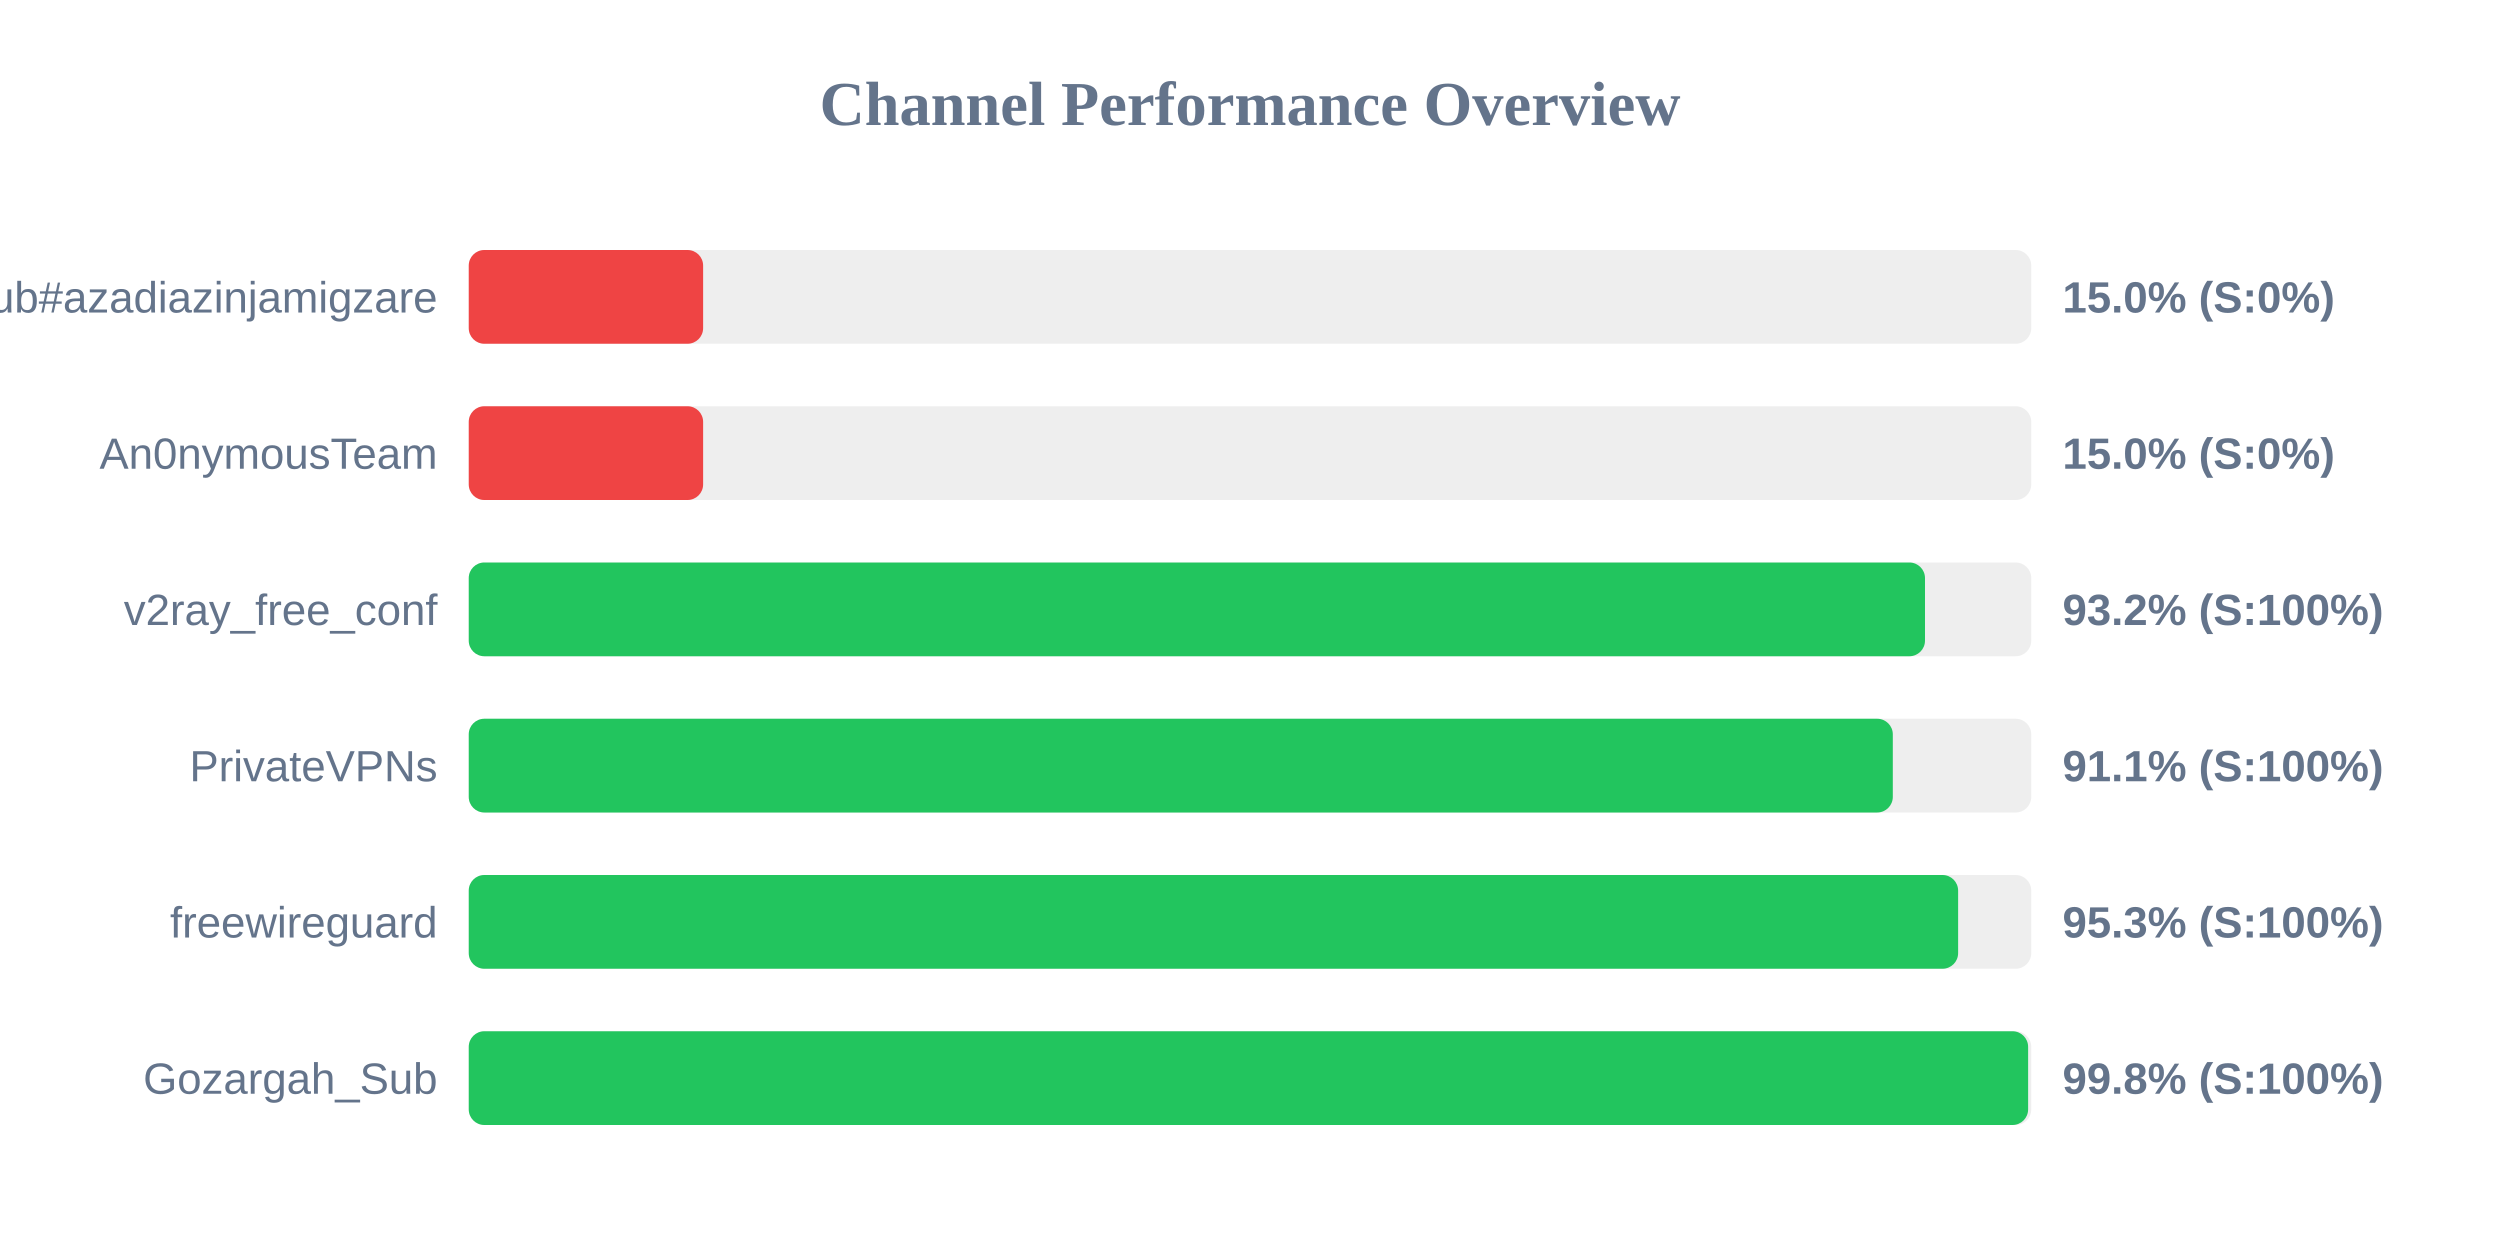
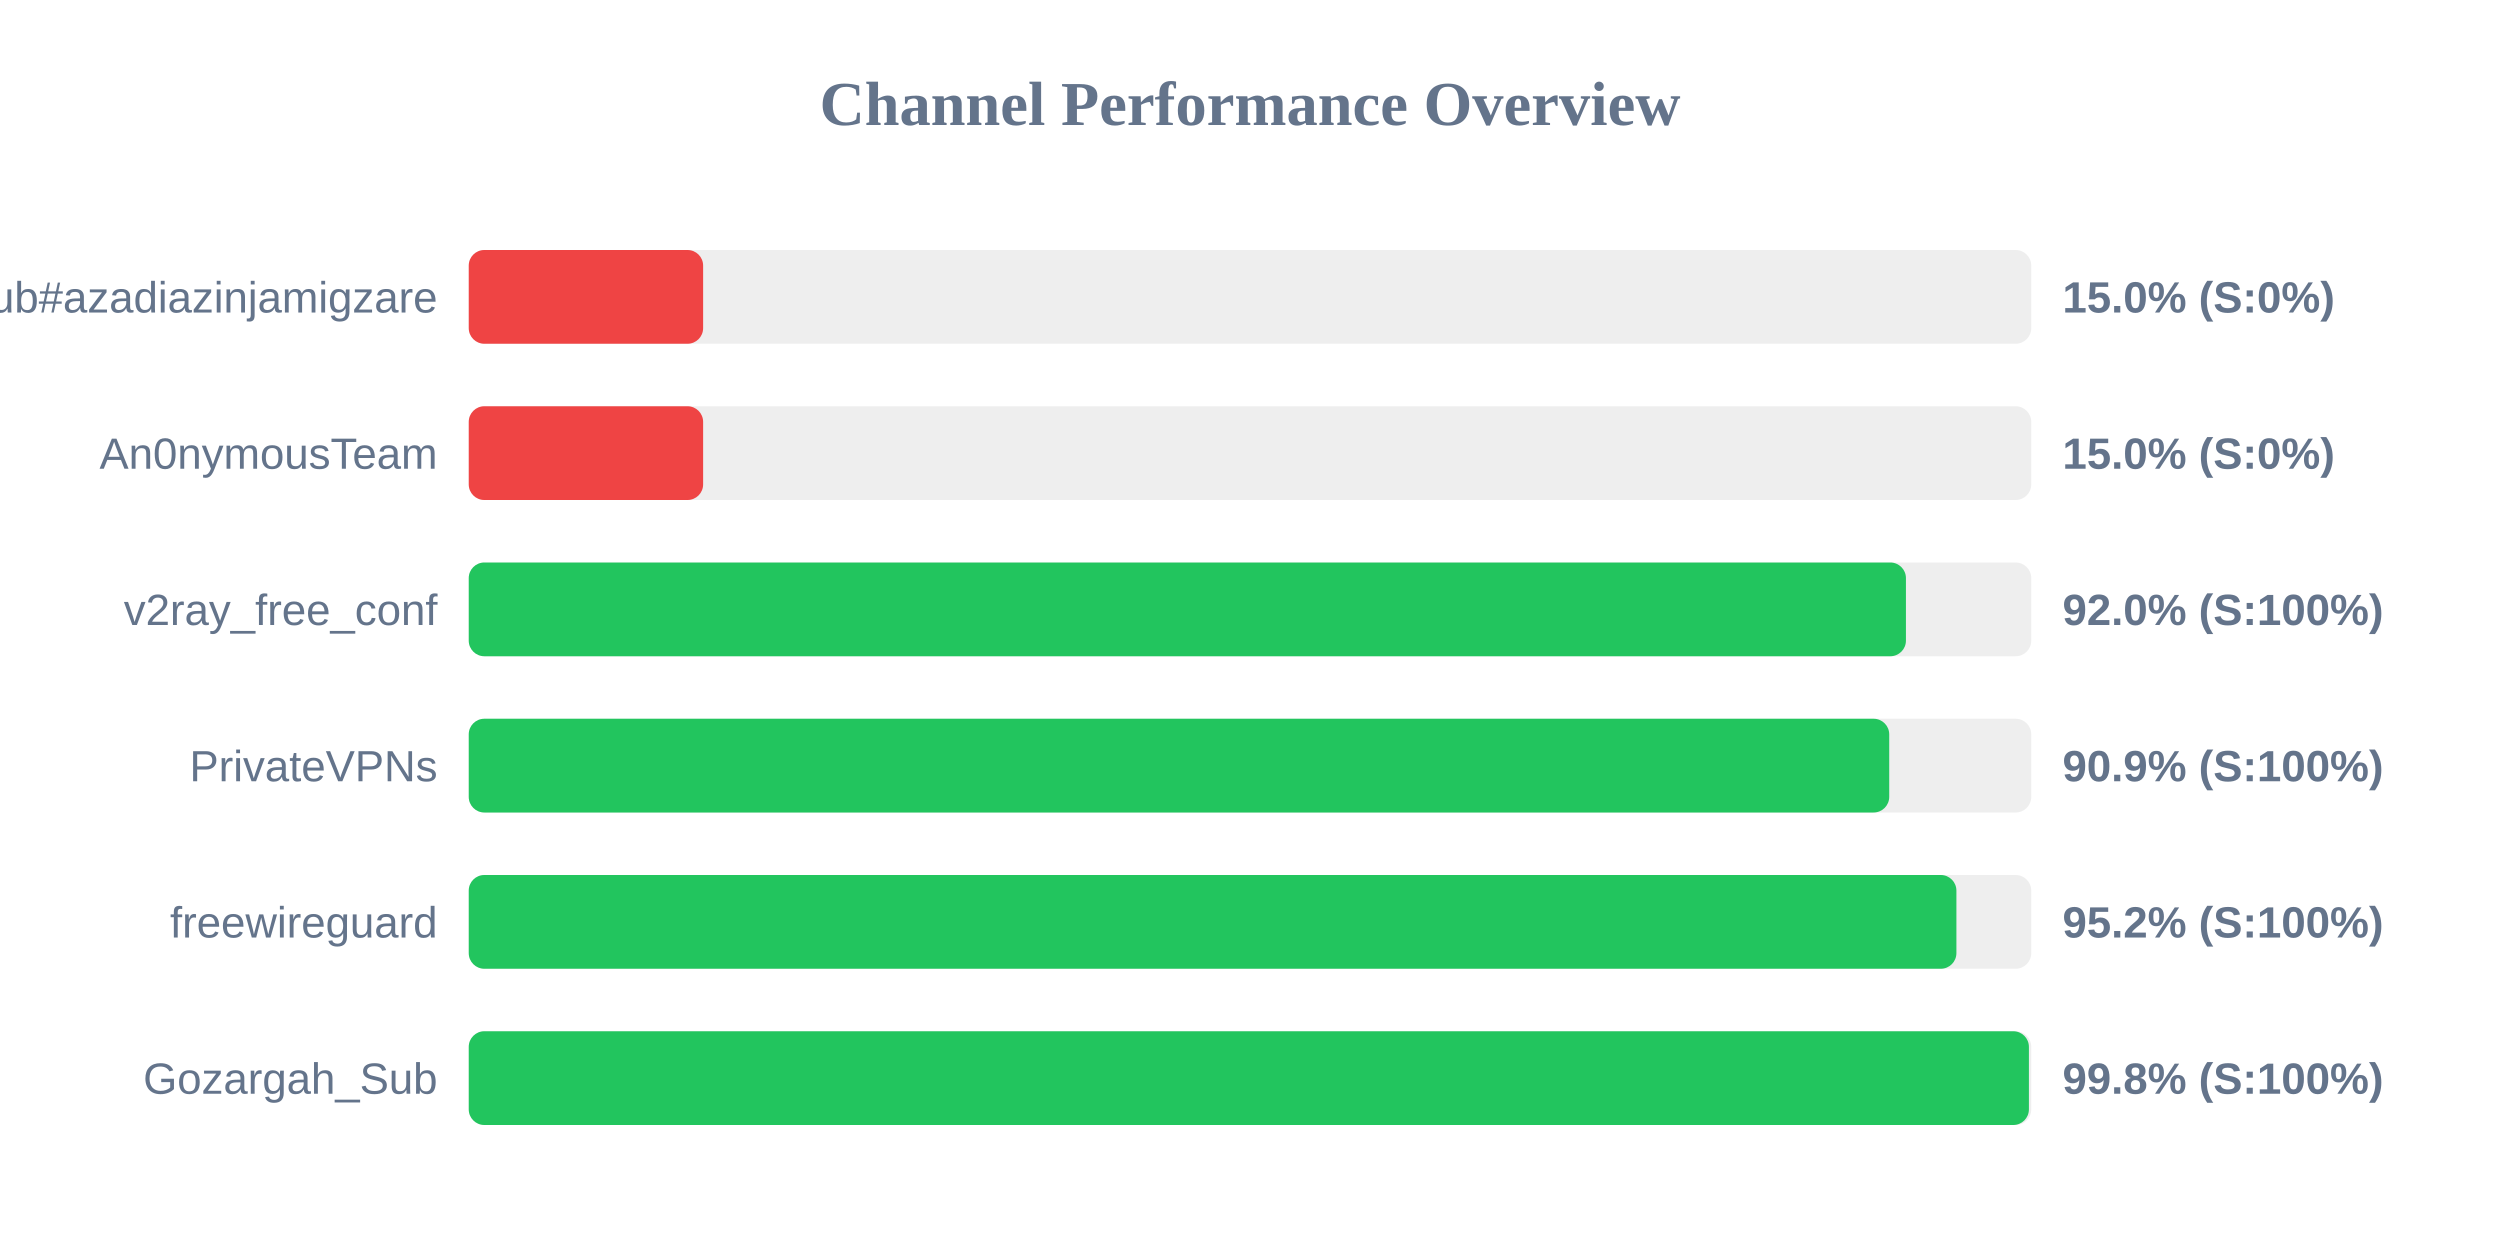
<svg xmlns="http://www.w3.org/2000/svg" width="800" height="400" version="1.1">
  <style>
        .row { font: 14px Arial; fill: #64748b; }
        .score { font: bold 14px Arial; fill: #64748b; }
    </style>
  <text x="400" y="40" text-anchor="middle" font-size="20px" font-weight="bold" fill="#64748b">Channel Performance Overview</text>
  <rect x="150" y="80" width="500" height="30" fill="#eee" rx="5" />
  <rect x="150" y="80" width="75.0" height="30" fill="#ef4444" rx="5" />
  <text x="140" y="100" text-anchor="end" class="row">Sub#azadiazinjamigzare</text>
  <text x="660" y="100" text-anchor="start" class="score">15.0% (S:0%)</text>
  <rect x="150" y="130" width="500" height="30" fill="#eee" rx="5" />
  <rect x="150" y="130" width="75.0" height="30" fill="#ef4444" rx="5" />
  <text x="140" y="150" text-anchor="end" class="row">An0nymousTeam</text>
  <text x="660" y="150" text-anchor="start" class="score">15.0% (S:0%)</text>
  <rect x="150" y="180" width="500" height="30" fill="#eee" rx="5" />
-   <rect x="150" y="180" width="466.0" height="30" fill="#22c55e" rx="5" />
+   <rect x="150" y="180" width="459.9" height="30" fill="#22c55e" rx="5" />
  <text x="140" y="200" text-anchor="end" class="row">v2ray_free_conf</text>
-   <text x="660" y="200" text-anchor="start" class="score">93.2% (S:100%)</text>
+   <text x="660" y="200" text-anchor="start" class="score">92.0% (S:100%)</text>
  <rect x="150" y="230" width="500" height="30" fill="#eee" rx="5" />
-   <rect x="150" y="230" width="455.7" height="30" fill="#22c55e" rx="5" />
+   <rect x="150" y="230" width="454.55" height="30" fill="#22c55e" rx="5" />
  <text x="140" y="250" text-anchor="end" class="row">PrivateVPNs</text>
-   <text x="660" y="250" text-anchor="start" class="score">91.1% (S:100%)</text>
+   <text x="660" y="250" text-anchor="start" class="score">90.9% (S:100%)</text>
  <rect x="150" y="280" width="500" height="30" fill="#eee" rx="5" />
-   <rect x="150" y="280" width="476.6" height="30" fill="#22c55e" rx="5" />
+   <rect x="150" y="280" width="476.05" height="30" fill="#22c55e" rx="5" />
  <text x="140" y="300" text-anchor="end" class="row">freewireguard</text>
-   <text x="660" y="300" text-anchor="start" class="score">95.3% (S:100%)</text>
+   <text x="660" y="300" text-anchor="start" class="score">95.2% (S:100%)</text>
  <rect x="150" y="330" width="500" height="30" fill="#eee" rx="5" />
-   <rect x="150" y="330" width="499.0" height="30" fill="#22c55e" rx="5" />
+   <rect x="150" y="330" width="499.25" height="30" fill="#22c55e" rx="5" />
  <text x="140" y="350" text-anchor="end" class="row">Gozargah_Sub</text>
  <text x="660" y="350" text-anchor="start" class="score">99.8% (S:100%)</text>
</svg>
